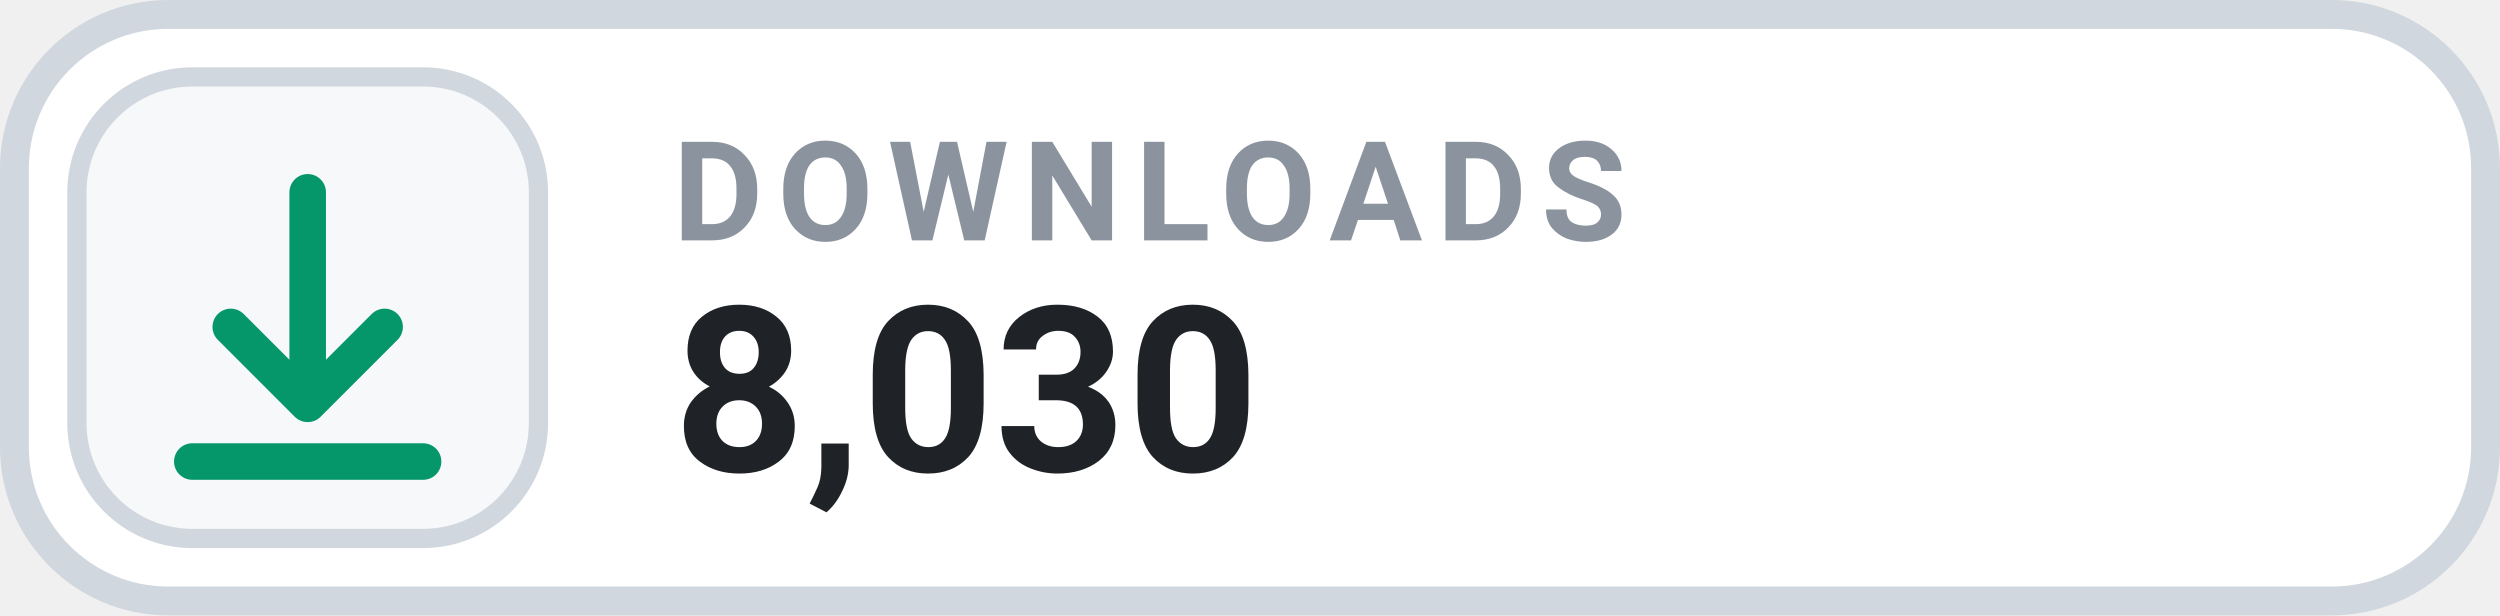
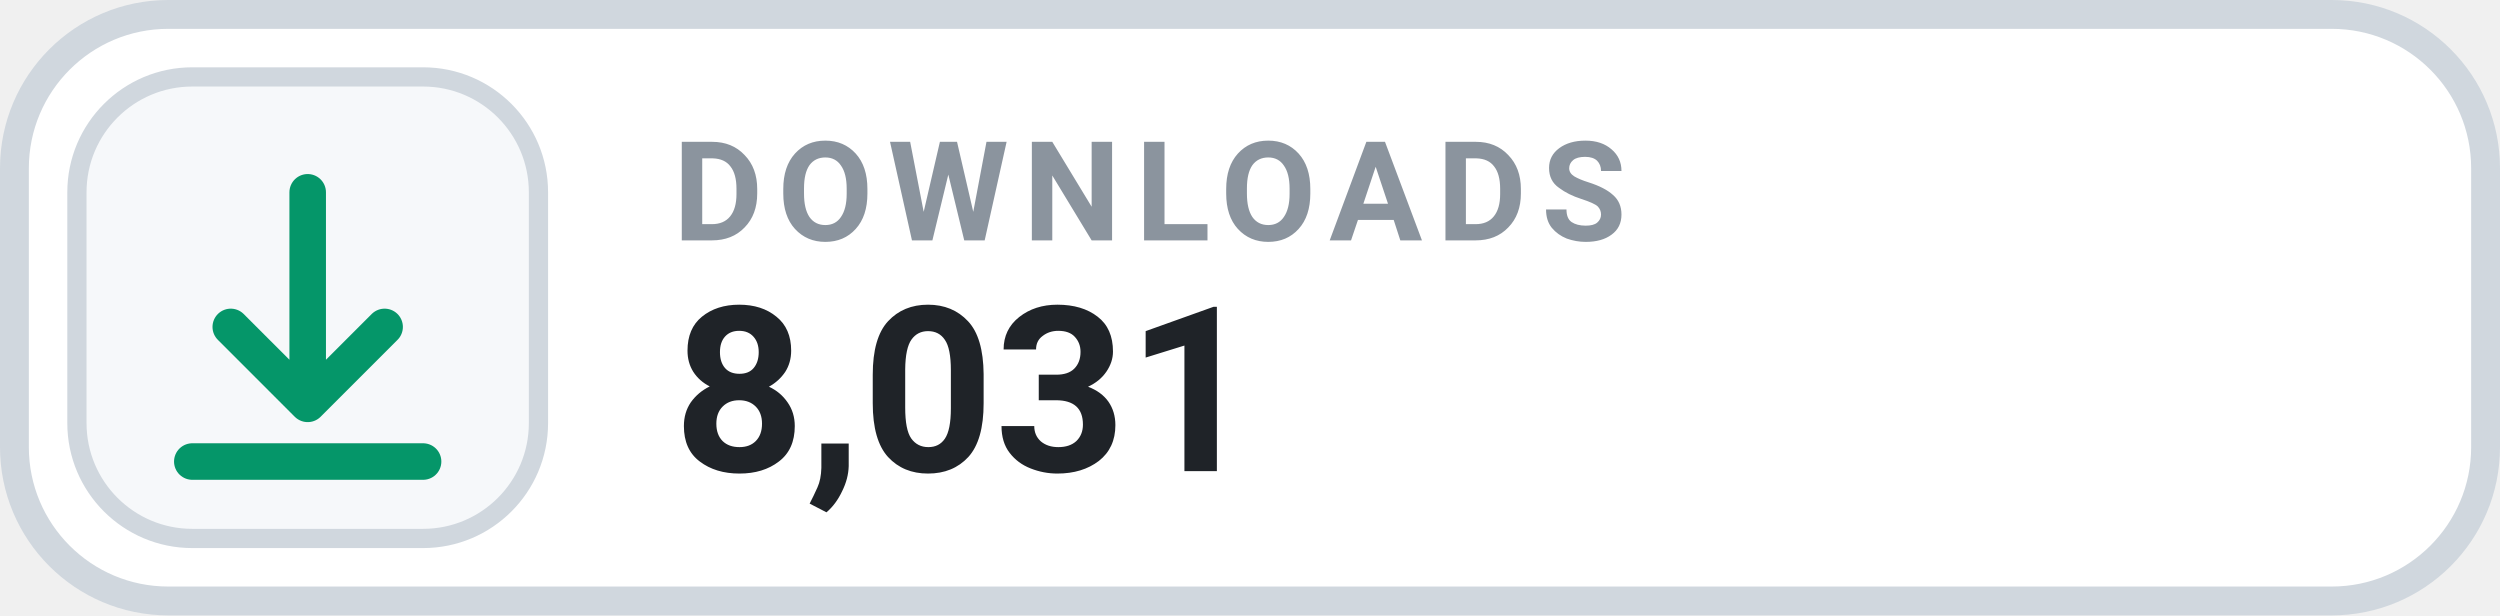
- <svg xmlns="http://www.w3.org/2000/svg" width="130" height="32" viewBox="0 0 130 32" role="img" aria-label="DOWNLOADS 8,030">
+ <svg xmlns="http://www.w3.org/2000/svg" width="130" height="32" viewBox="0 0 130 32" role="img" aria-label="DOWNLOADS 8,031">
  <rect x=".75" y=".75" width="128.5" height="30.5" rx="8" fill="#FFFFFF" stroke="#D0D7DE" stroke-width="1.5" />
  <rect x="4" y="4" width="24" height="24" rx="6" fill="#F6F8FA" stroke="#D0D7DE" stroke-width="1" />
  <g transform="translate(16 16)" style="color:#059669;">
    <path d="M0 -6 v11 m0 0 l4 -4 m-4 4 l-4 -4 M-6 8 h12" fill="none" stroke="currentColor" stroke-width="1.9" stroke-linecap="round" stroke-linejoin="round" />
  </g>
  <text x="35" y="12.5" fill="#8B949E" font-family="-apple-system,BlinkMacSystemFont,'Segoe UI',Roboto,Helvetica,Arial,sans-serif" font-size="7.2" font-weight="700" letter-spacing=".75">DOWNLOADS</text>
-   <text x="35" y="24.5" fill="#1F2328" font-family="-apple-system,BlinkMacSystemFont,'Segoe UI',Roboto,Helvetica,Arial,sans-serif" font-size="12" font-weight="700">8,030</text>
+   <text x="35" y="24.5" fill="#1F2328" font-family="-apple-system,BlinkMacSystemFont,'Segoe UI',Roboto,Helvetica,Arial,sans-serif" font-size="12" font-weight="700">8,031</text>
</svg>
